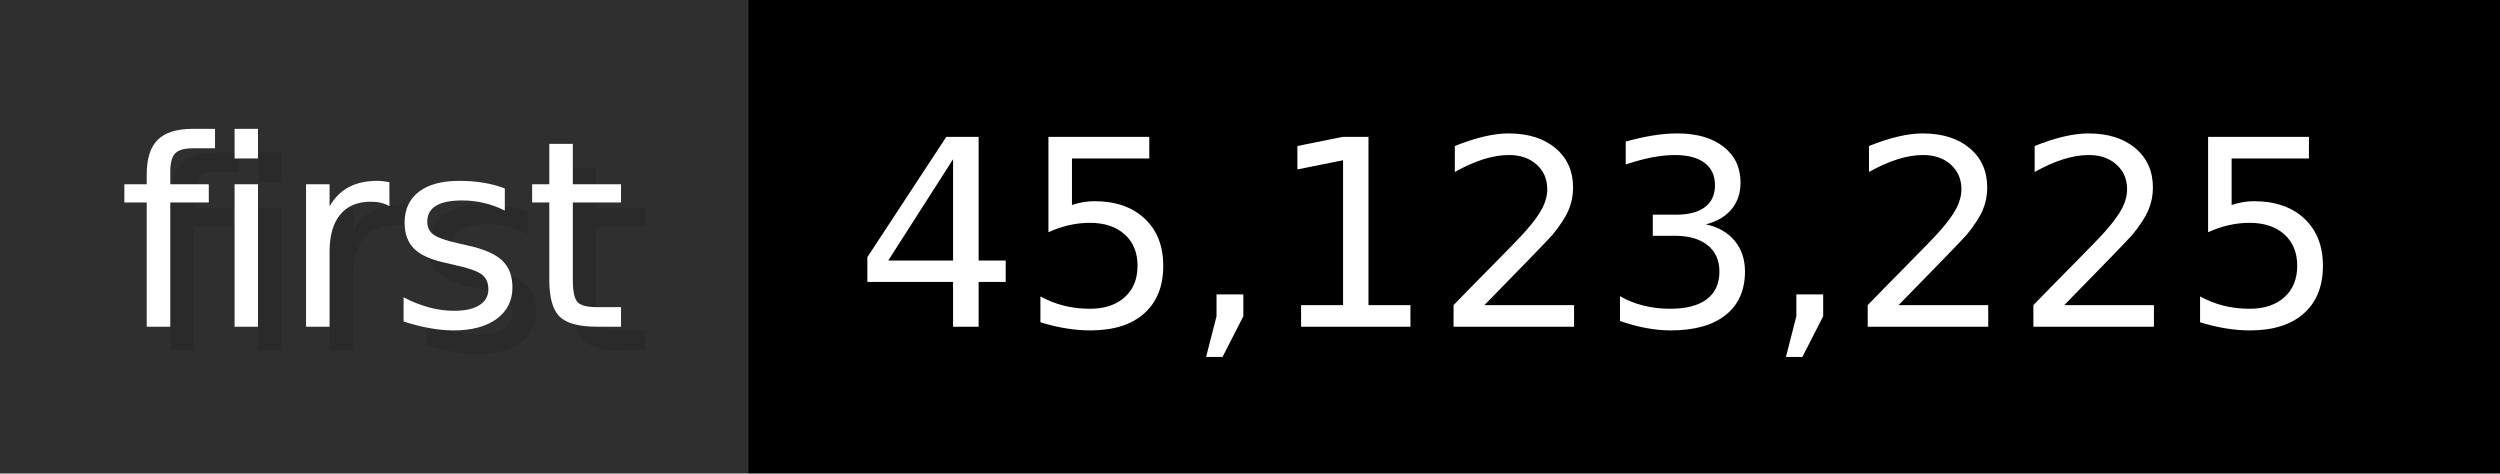
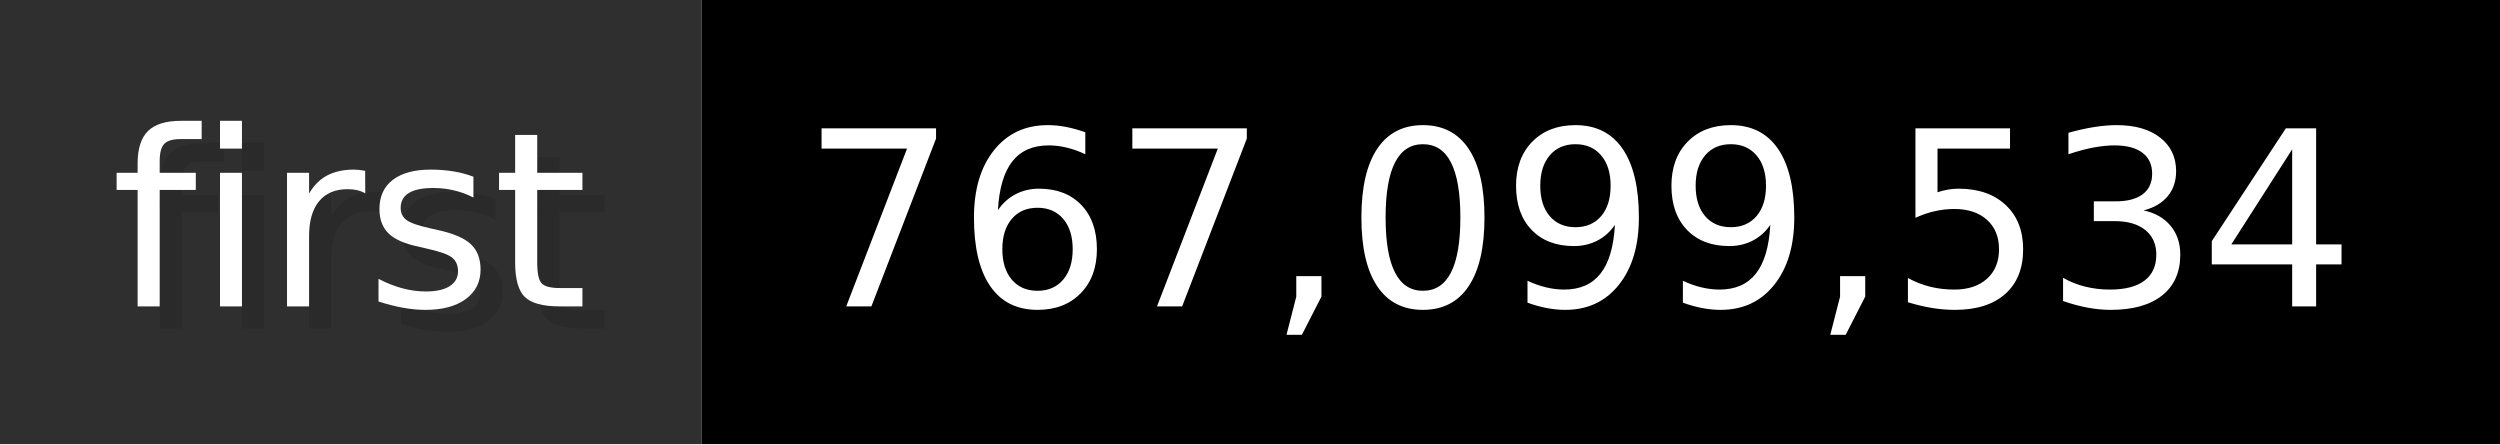
- <svg xmlns="http://www.w3.org/2000/svg" width="105.6" height="20" viewBox="0 0 1056 200" role="img" aria-label="first: 45,123,225">
+ <svg xmlns="http://www.w3.org/2000/svg" width="112.6" height="20" viewBox="0 0 1126 200" role="img" aria-label="first: 767,099,534">
  <g>
    <rect fill="#2F2F2F" width="316" height="200" />
-     <rect fill="#" x="316" width="740" height="200" />
+     <rect fill="#" x="316" width="810" height="200" />
  </g>
  <g aria-hidden="true" fill="#fff" text-anchor="start" font-family="Verdana,DejaVu Sans,sans-serif" font-size="110">
    <text x="60" y="148" textLength="216" fill="#000" opacity="0.1">first</text>
    <text x="50" y="138" textLength="216">first</text>
-     <text x="371" y="148" textLength="640" fill="#000" opacity="0.1">45,123,225</text>
-     <text x="361" y="138" textLength="640">45,123,225</text>
+     <text x="371" y="148" textLength="710" fill="#000" opacity="0.1">767,099,534</text>
+     <text x="361" y="138" textLength="710">767,099,534</text>
  </g>
</svg>
